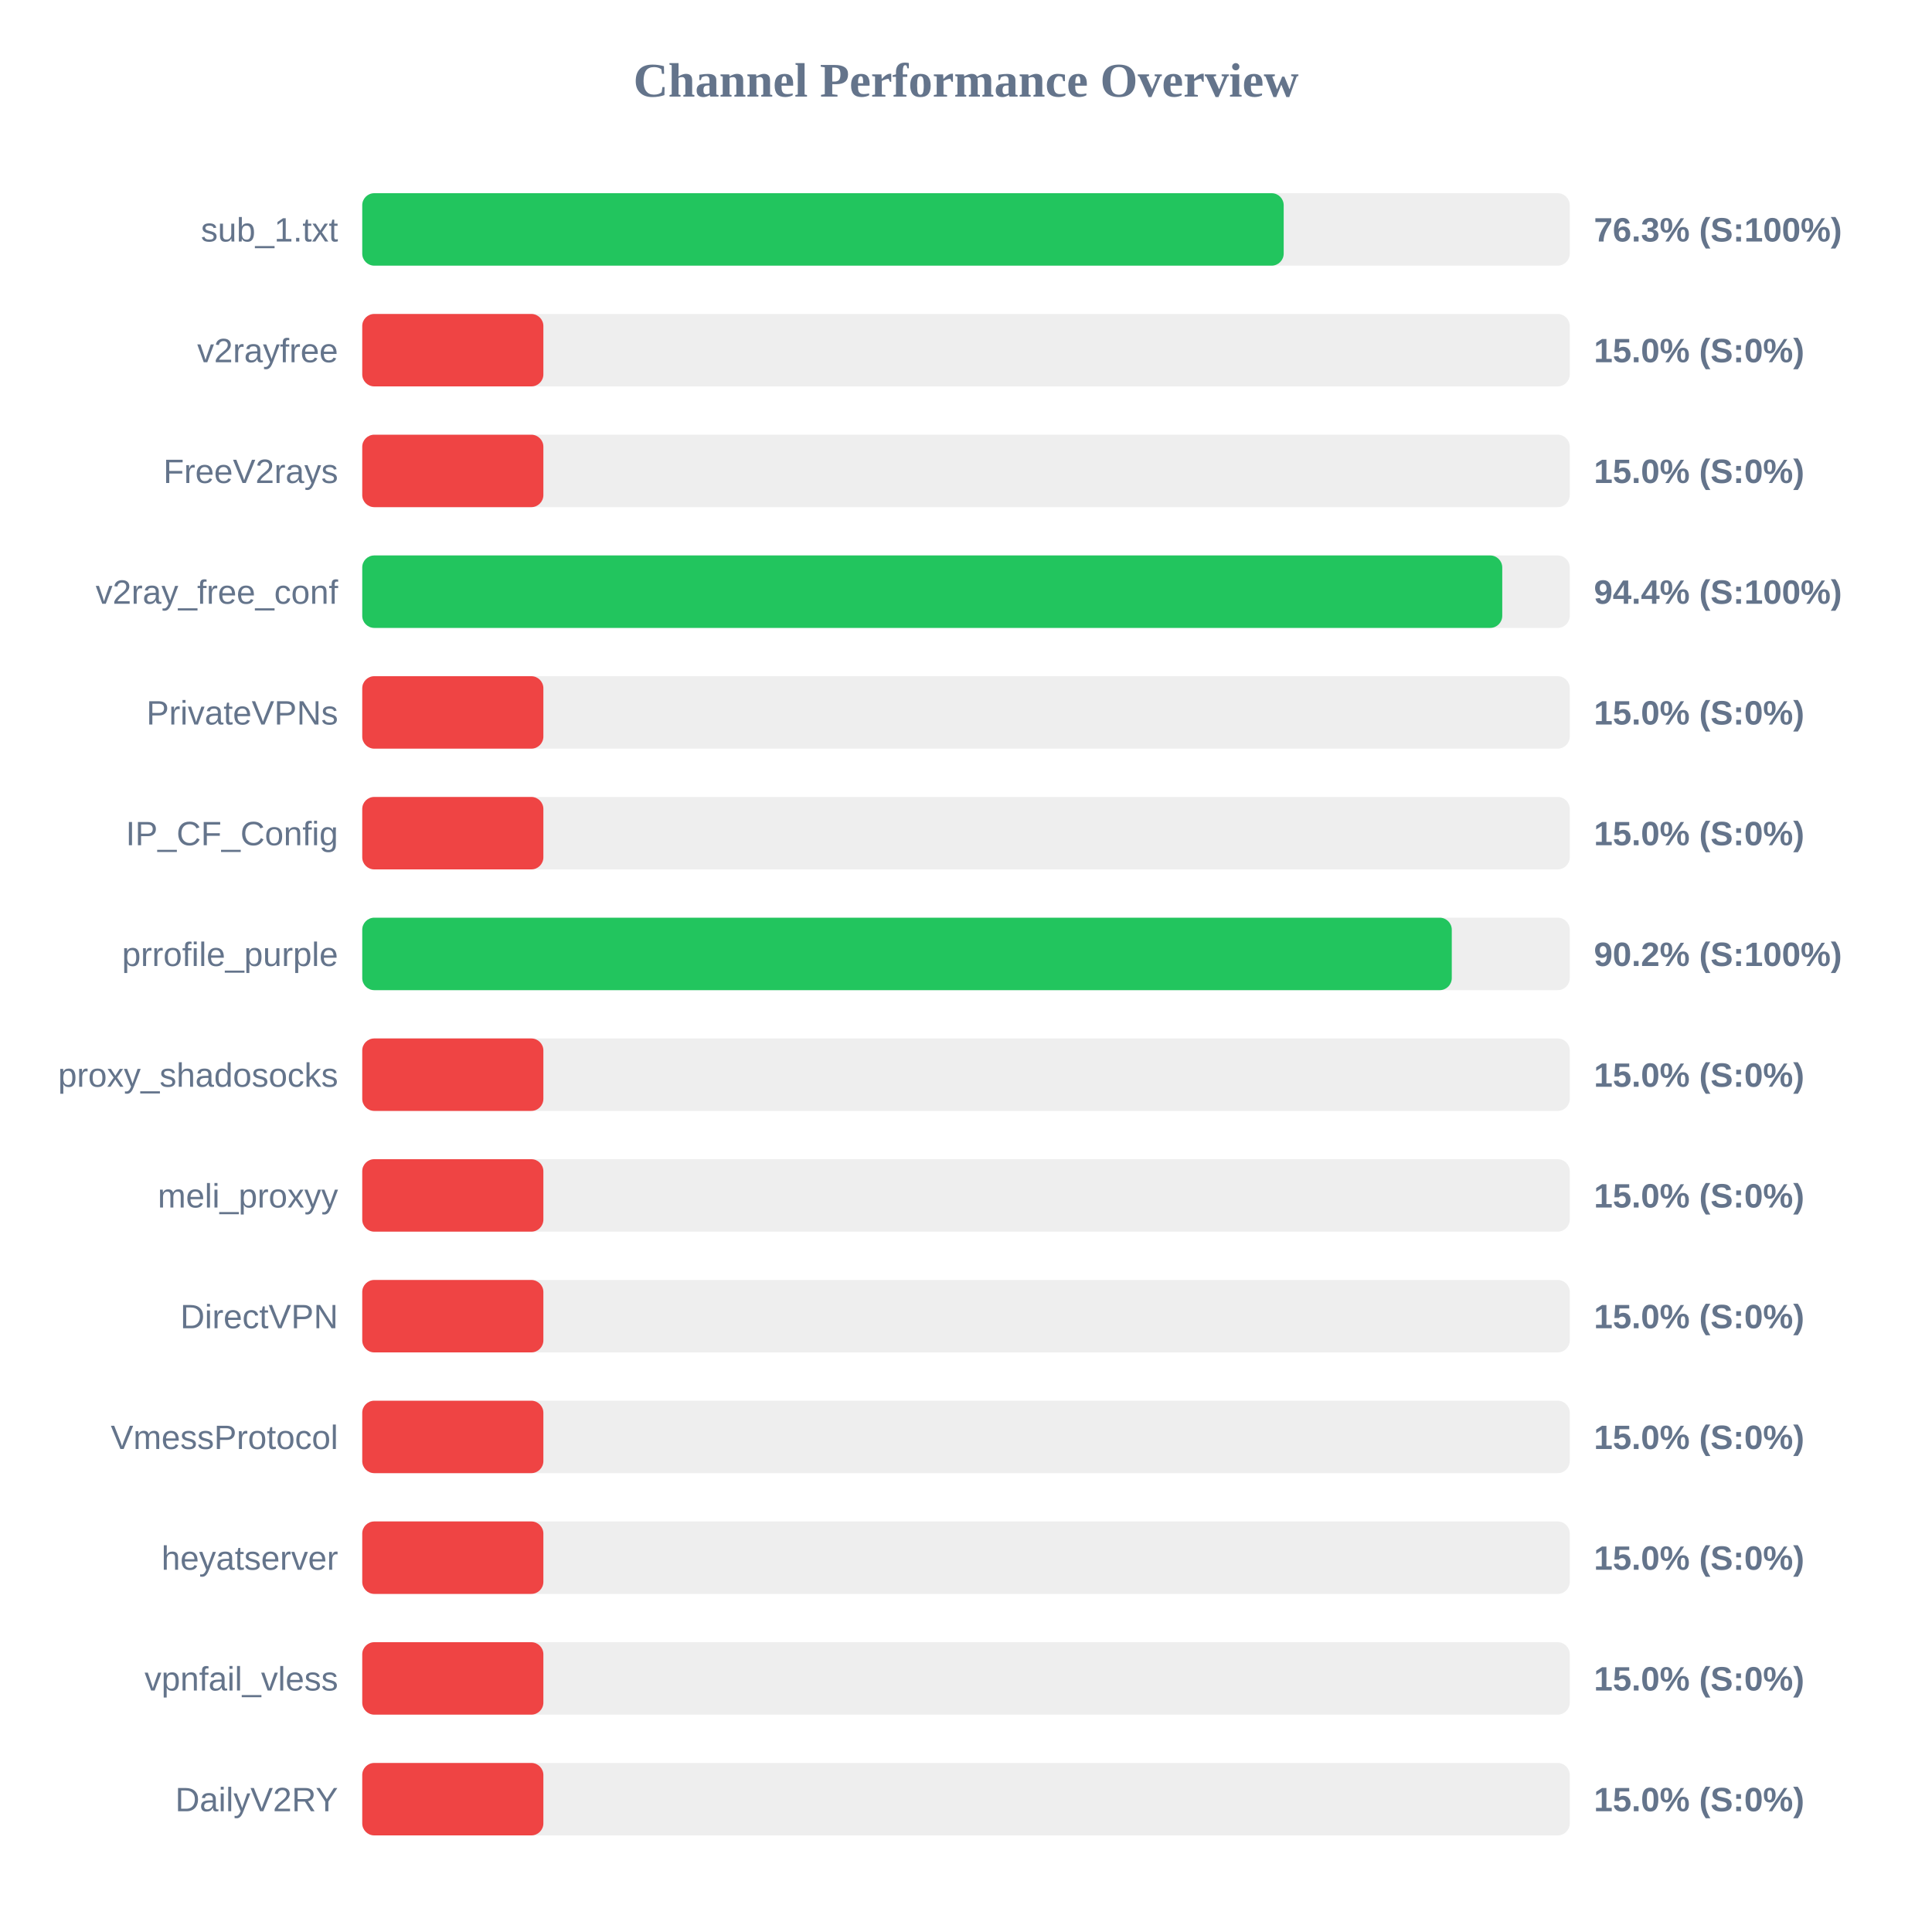
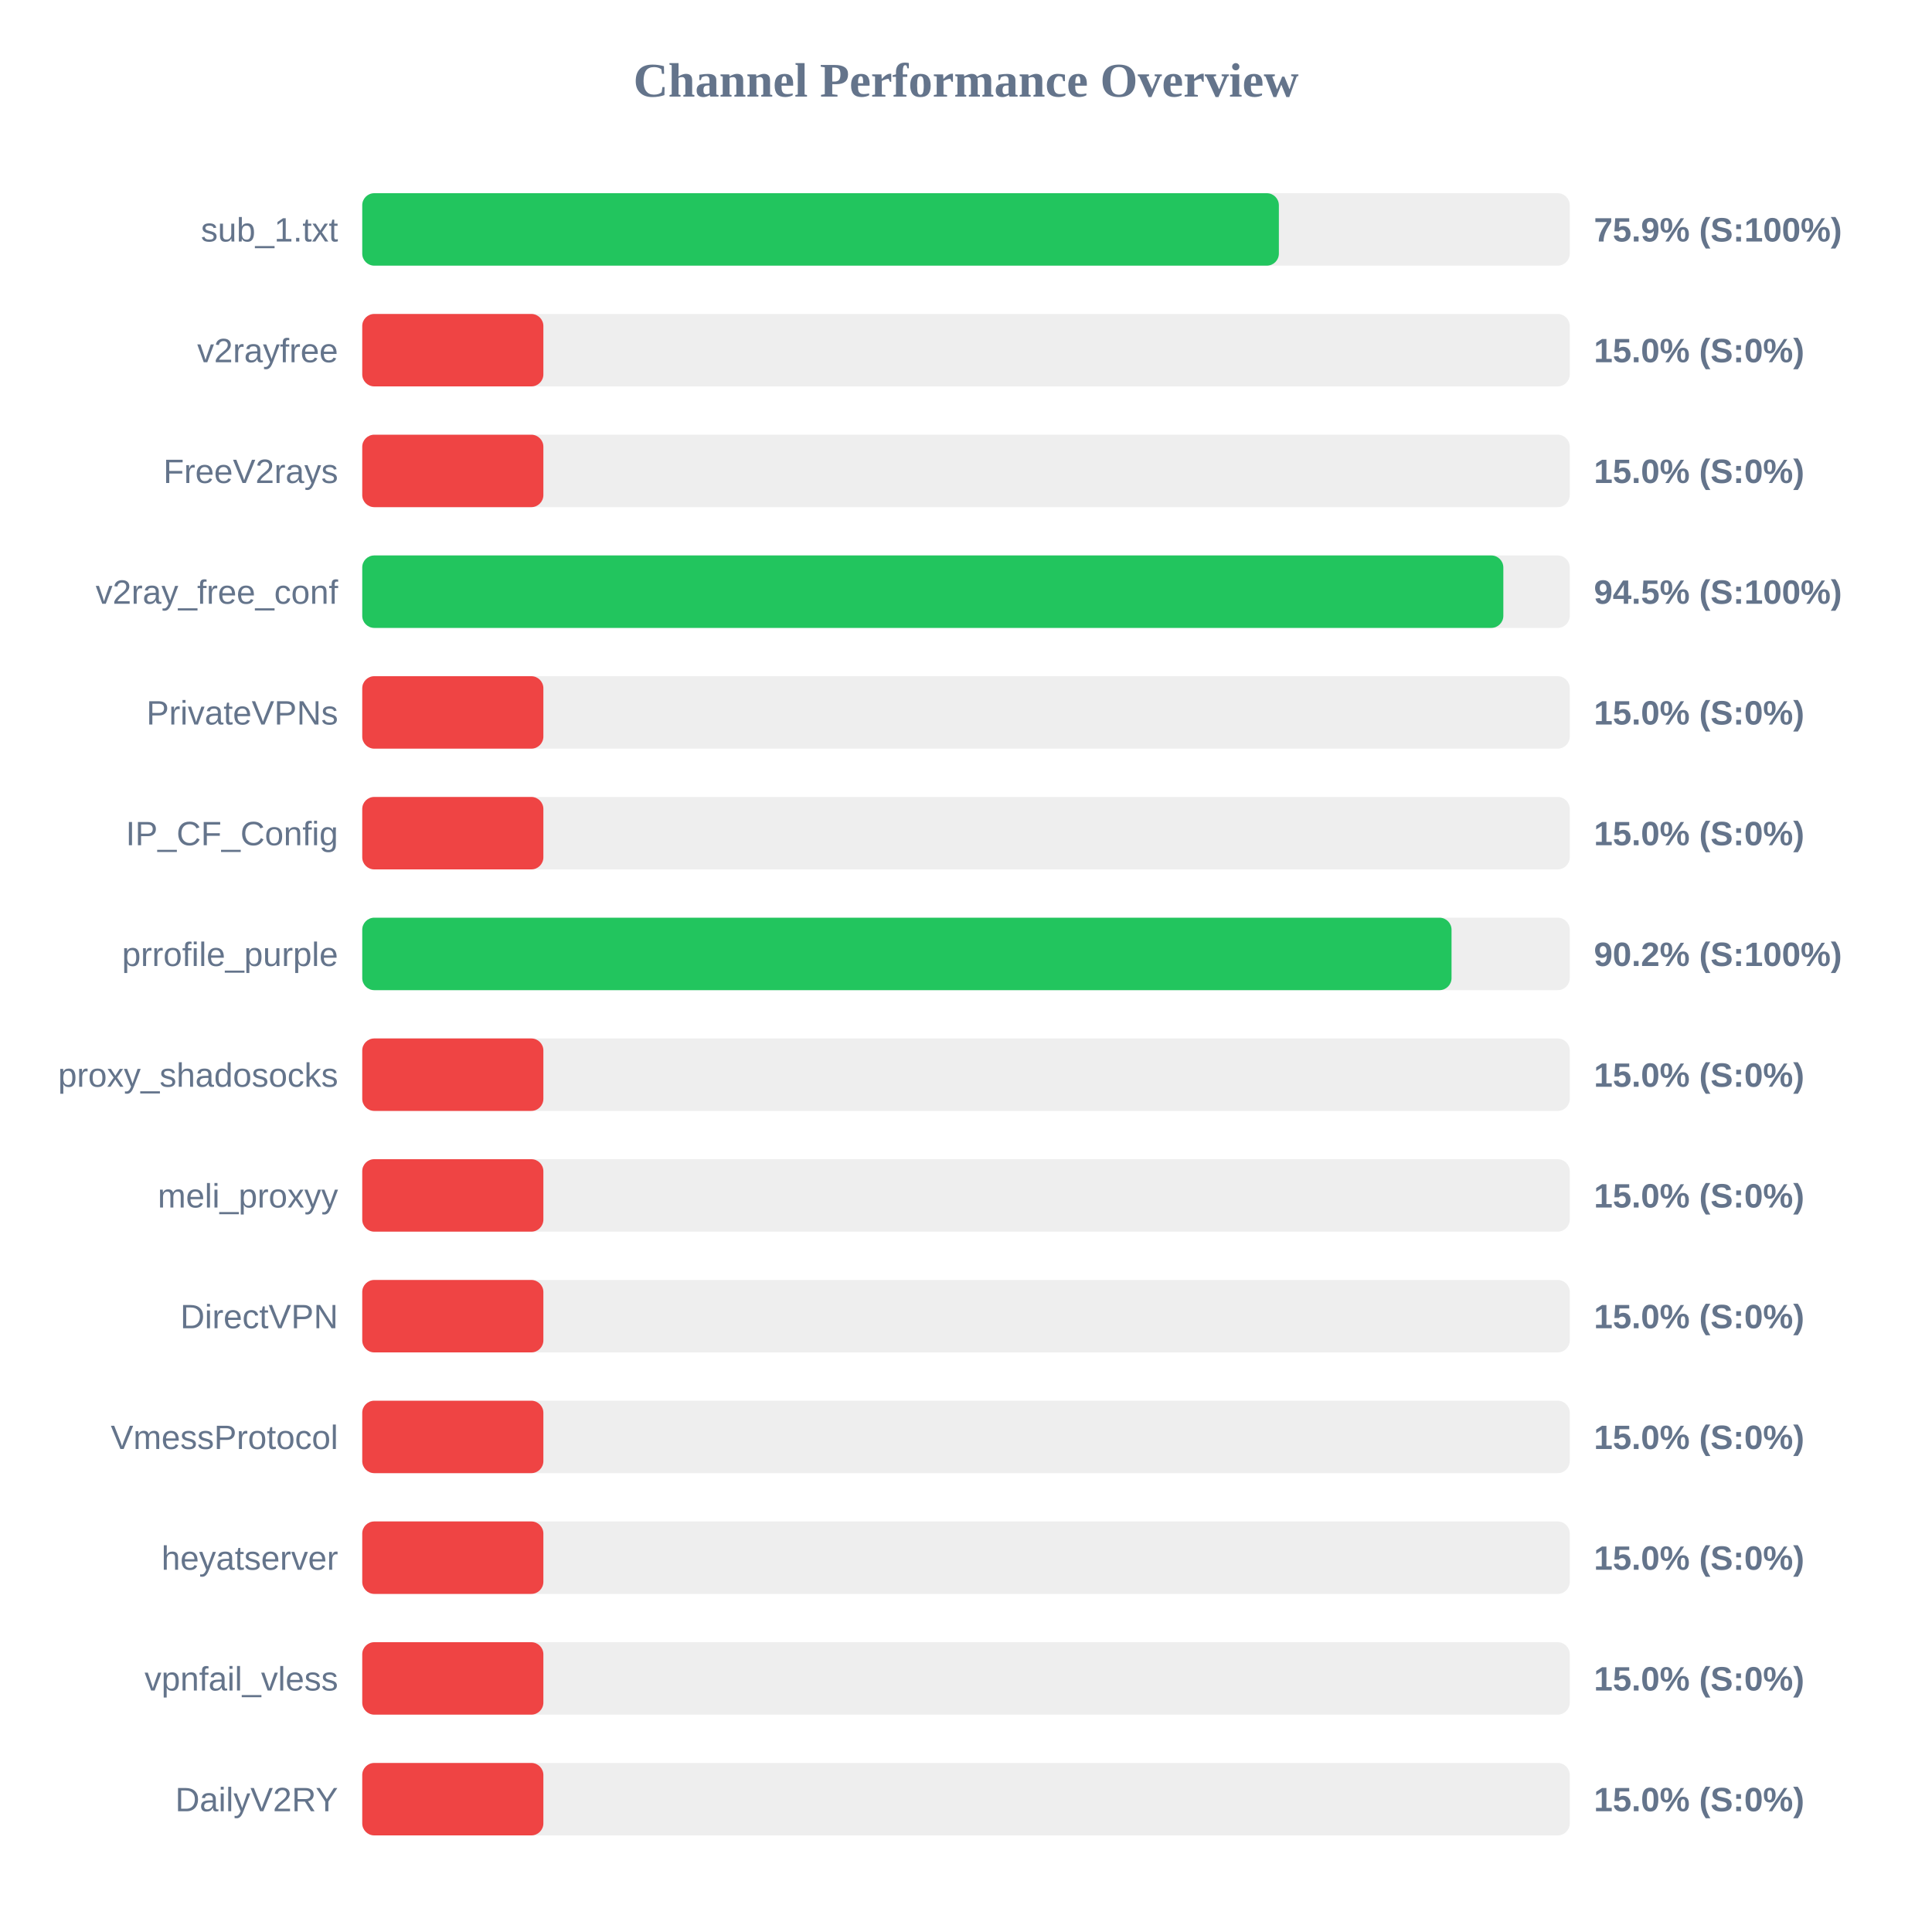
<svg xmlns="http://www.w3.org/2000/svg" width="800" height="800" version="1.1">
  <style>
        .row { font: 14px Arial; fill: #64748b; }
        .score { font: bold 14px Arial; fill: #64748b; }
    </style>
  <text x="400" y="40" text-anchor="middle" font-size="20px" font-weight="bold" fill="#64748b">Channel Performance Overview</text>
  <rect x="150" y="80" width="500" height="30" fill="#eee" rx="5" />
-   <rect x="150" y="80" width="381.55" height="30" fill="#22c55e" rx="5" />
+   <rect x="150" y="80" width="379.55" height="30" fill="#22c55e" rx="5" />
  <text x="140" y="100" text-anchor="end" class="row">sub_1.txt</text>
-   <text x="660" y="100" text-anchor="start" class="score">76.3% (S:100%)</text>
+   <text x="660" y="100" text-anchor="start" class="score">75.9% (S:100%)</text>
  <rect x="150" y="130" width="500" height="30" fill="#eee" rx="5" />
  <rect x="150" y="130" width="75.0" height="30" fill="#ef4444" rx="5" />
  <text x="140" y="150" text-anchor="end" class="row">v2rayfree</text>
  <text x="660" y="150" text-anchor="start" class="score">15.0% (S:0%)</text>
  <rect x="150" y="180" width="500" height="30" fill="#eee" rx="5" />
  <rect x="150" y="180" width="75.0" height="30" fill="#ef4444" rx="5" />
  <text x="140" y="200" text-anchor="end" class="row">FreeV2rays</text>
  <text x="660" y="200" text-anchor="start" class="score">15.0% (S:0%)</text>
  <rect x="150" y="230" width="500" height="30" fill="#eee" rx="5" />
-   <rect x="150" y="230" width="472.05" height="30" fill="#22c55e" rx="5" />
+   <rect x="150" y="230" width="472.5" height="30" fill="#22c55e" rx="5" />
  <text x="140" y="250" text-anchor="end" class="row">v2ray_free_conf</text>
-   <text x="660" y="250" text-anchor="start" class="score">94.4% (S:100%)</text>
+   <text x="660" y="250" text-anchor="start" class="score">94.5% (S:100%)</text>
  <rect x="150" y="280" width="500" height="30" fill="#eee" rx="5" />
  <rect x="150" y="280" width="75.0" height="30" fill="#ef4444" rx="5" />
  <text x="140" y="300" text-anchor="end" class="row">PrivateVPNs</text>
  <text x="660" y="300" text-anchor="start" class="score">15.0% (S:0%)</text>
  <rect x="150" y="330" width="500" height="30" fill="#eee" rx="5" />
  <rect x="150" y="330" width="75.0" height="30" fill="#ef4444" rx="5" />
  <text x="140" y="350" text-anchor="end" class="row">IP_CF_Config</text>
  <text x="660" y="350" text-anchor="start" class="score">15.0% (S:0%)</text>
  <rect x="150" y="380" width="500" height="30" fill="#eee" rx="5" />
-   <rect x="150" y="380" width="451.15" height="30" fill="#22c55e" rx="5" />
+   <rect x="150" y="380" width="451.05" height="30" fill="#22c55e" rx="5" />
  <text x="140" y="400" text-anchor="end" class="row">prrofile_purple</text>
  <text x="660" y="400" text-anchor="start" class="score">90.2% (S:100%)</text>
  <rect x="150" y="430" width="500" height="30" fill="#eee" rx="5" />
  <rect x="150" y="430" width="75.0" height="30" fill="#ef4444" rx="5" />
  <text x="140" y="450" text-anchor="end" class="row">proxy_shadosocks</text>
  <text x="660" y="450" text-anchor="start" class="score">15.0% (S:0%)</text>
  <rect x="150" y="480" width="500" height="30" fill="#eee" rx="5" />
  <rect x="150" y="480" width="75.0" height="30" fill="#ef4444" rx="5" />
  <text x="140" y="500" text-anchor="end" class="row">meli_proxyy</text>
  <text x="660" y="500" text-anchor="start" class="score">15.0% (S:0%)</text>
  <rect x="150" y="530" width="500" height="30" fill="#eee" rx="5" />
  <rect x="150" y="530" width="75.0" height="30" fill="#ef4444" rx="5" />
  <text x="140" y="550" text-anchor="end" class="row">DirectVPN</text>
  <text x="660" y="550" text-anchor="start" class="score">15.0% (S:0%)</text>
  <rect x="150" y="580" width="500" height="30" fill="#eee" rx="5" />
  <rect x="150" y="580" width="75.0" height="30" fill="#ef4444" rx="5" />
  <text x="140" y="600" text-anchor="end" class="row">VmessProtocol</text>
  <text x="660" y="600" text-anchor="start" class="score">15.0% (S:0%)</text>
  <rect x="150" y="630" width="500" height="30" fill="#eee" rx="5" />
  <rect x="150" y="630" width="75.0" height="30" fill="#ef4444" rx="5" />
  <text x="140" y="650" text-anchor="end" class="row">heyatserver</text>
  <text x="660" y="650" text-anchor="start" class="score">15.0% (S:0%)</text>
  <rect x="150" y="680" width="500" height="30" fill="#eee" rx="5" />
  <rect x="150" y="680" width="75.0" height="30" fill="#ef4444" rx="5" />
  <text x="140" y="700" text-anchor="end" class="row">vpnfail_vless</text>
  <text x="660" y="700" text-anchor="start" class="score">15.0% (S:0%)</text>
  <rect x="150" y="730" width="500" height="30" fill="#eee" rx="5" />
  <rect x="150" y="730" width="75.0" height="30" fill="#ef4444" rx="5" />
  <text x="140" y="750" text-anchor="end" class="row">DailyV2RY</text>
  <text x="660" y="750" text-anchor="start" class="score">15.0% (S:0%)</text>
</svg>
